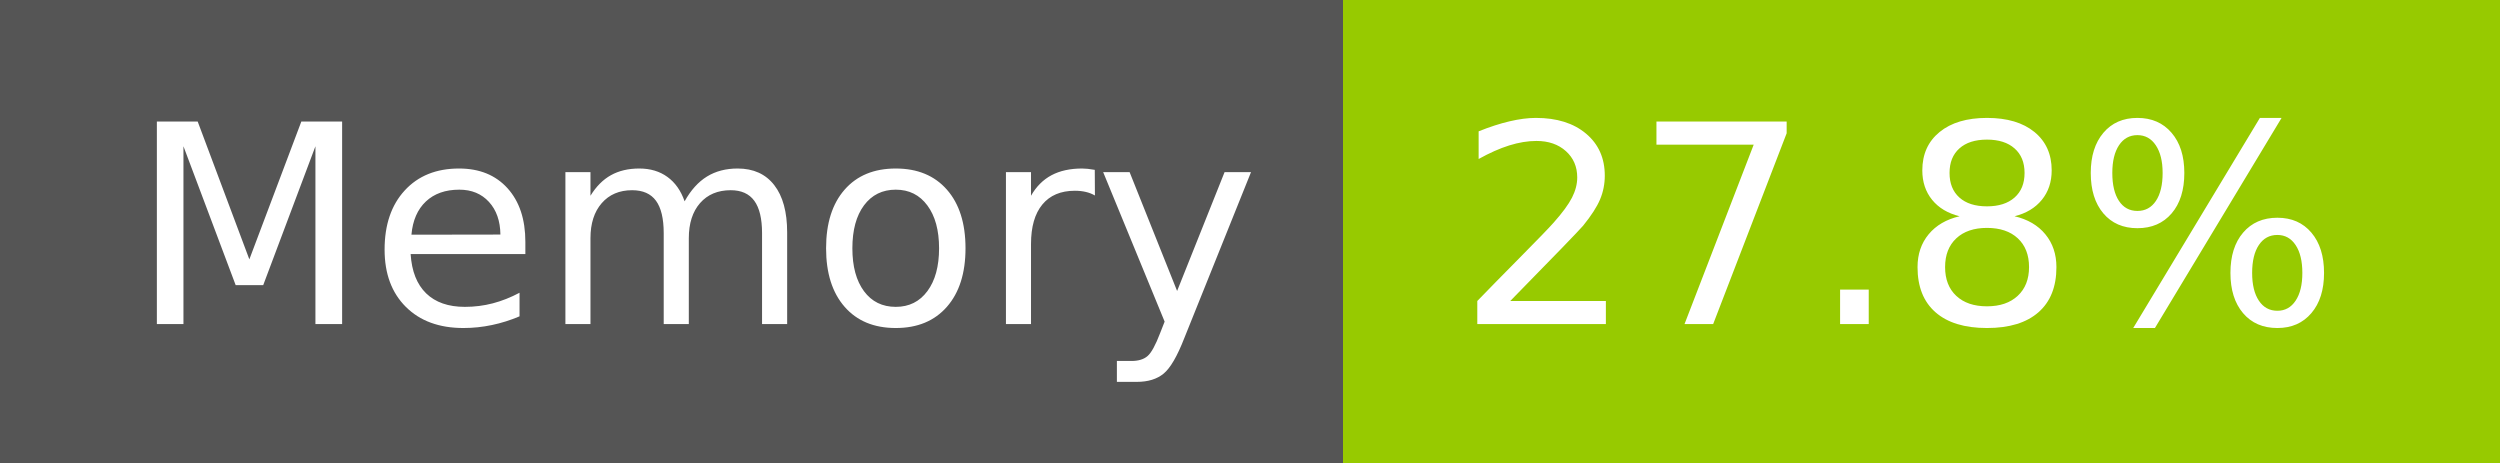
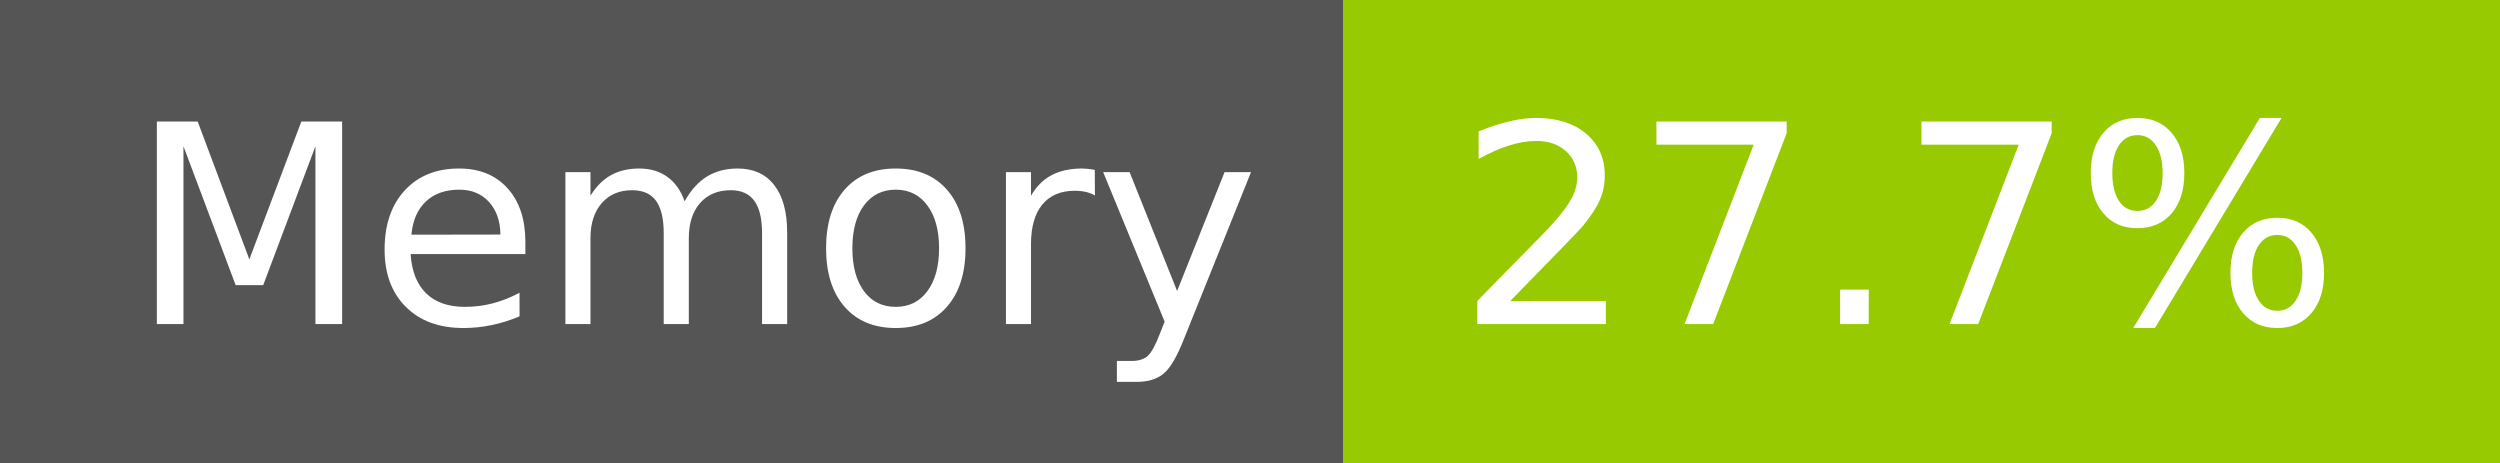
- <svg xmlns="http://www.w3.org/2000/svg" width="108" height="20" role="img" aria-label="Memory: 27.8%">
+ <svg xmlns="http://www.w3.org/2000/svg" width="108" height="20" role="img" aria-label="Memory: 27.7%">
  <g shape-rendering="crispEdges">
    <rect width="58" height="20" fill="#555" />
    <rect x="58" width="50" height="20" fill="#97ca00" />
  </g>
  <g fill="#fff" text-anchor="middle" font-family="Verdana,Geneva,DejaVu Sans,sans-serif" text-rendering="geometricPrecision" font-size="120">
    <text x="300" y="140" transform="scale(.1)" fill="#fff" textLength="466">Memory</text>
-     <text x="820" y="140" transform="scale(.1)" fill="#fff" textLength="390">27.8%</text>
+     <text x="820" y="140" transform="scale(.1)" fill="#fff" textLength="390">27.7%</text>
  </g>
</svg>
